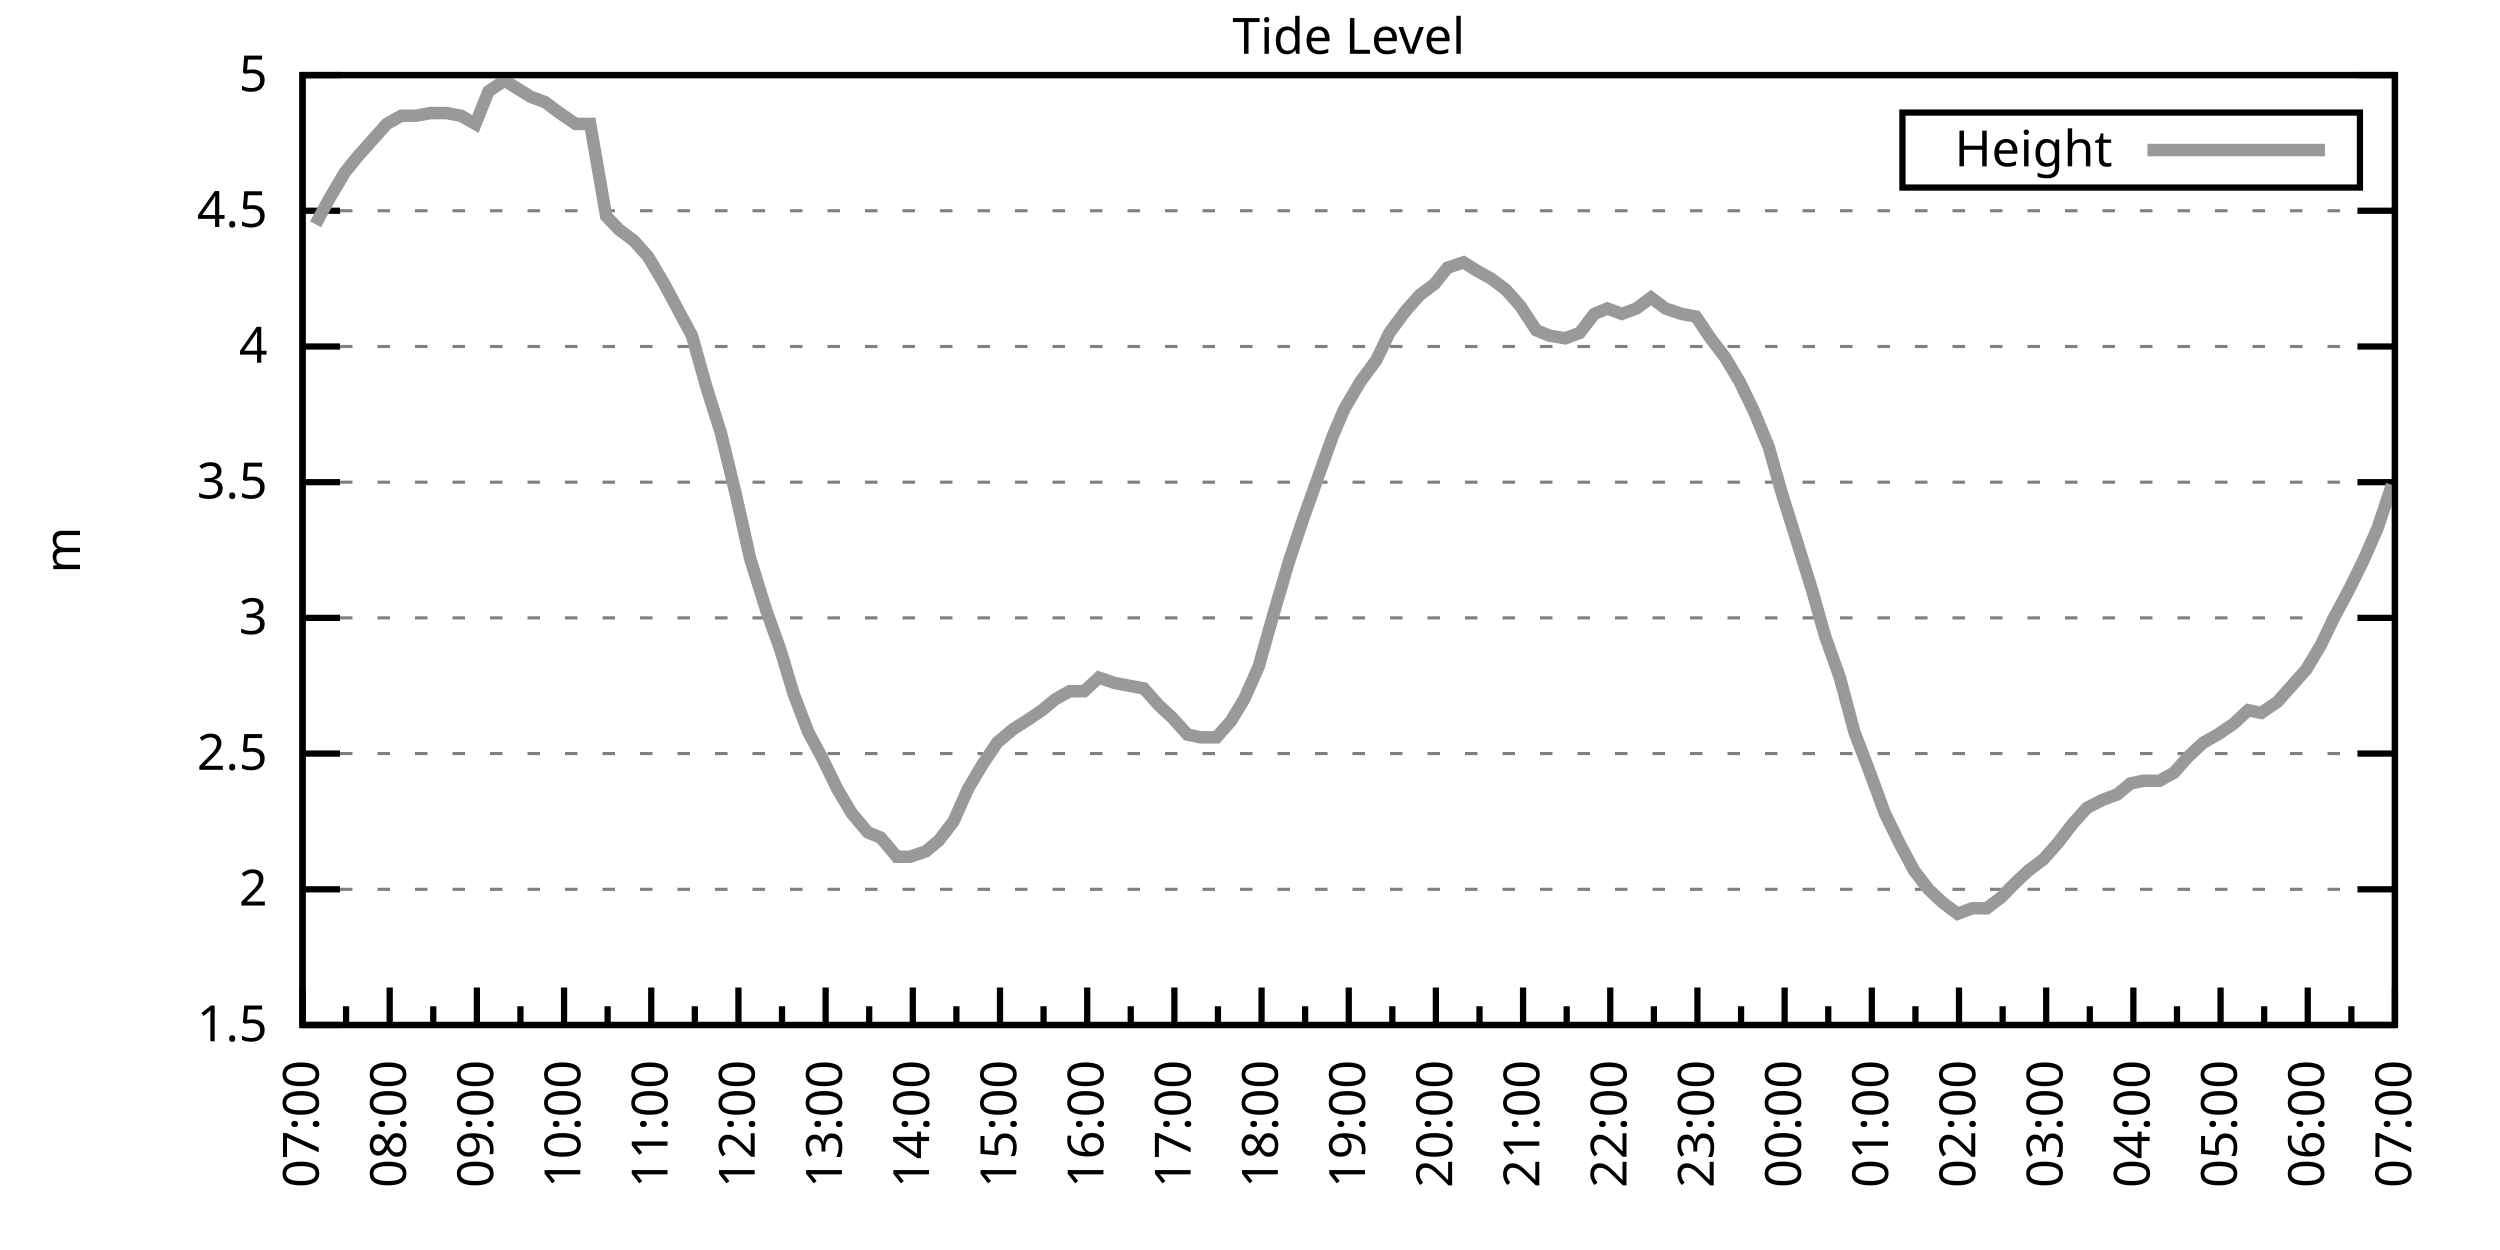
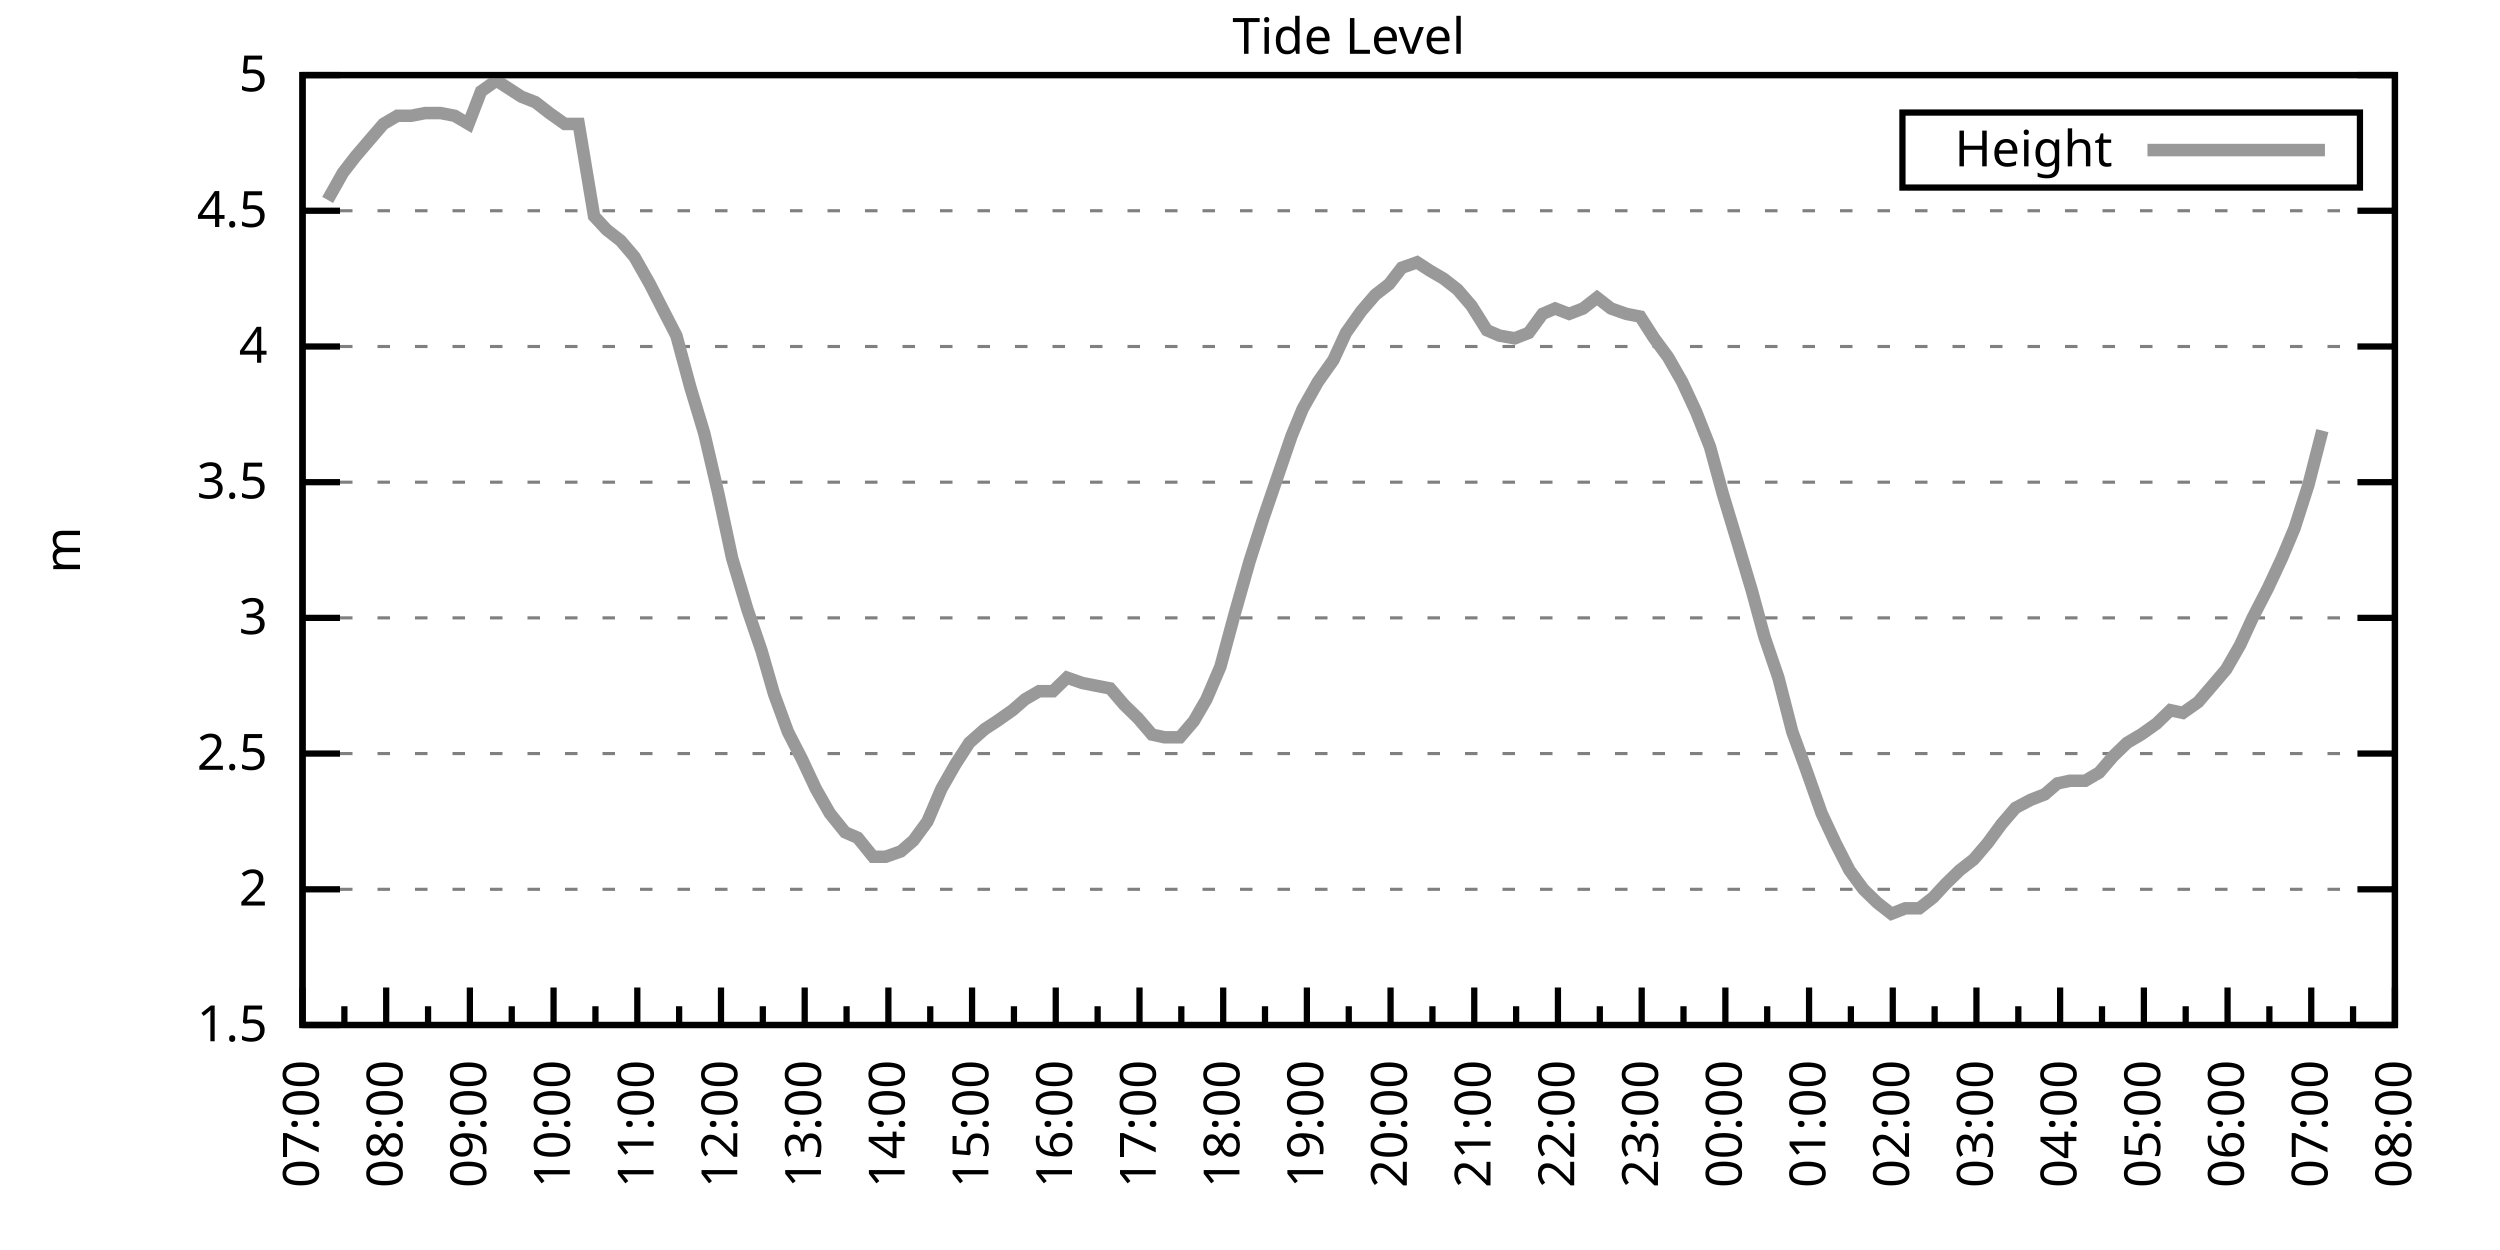
<svg xmlns="http://www.w3.org/2000/svg" xmlns:xlink="http://www.w3.org/1999/xlink" width="400" height="200" viewBox="0 0 400 200">
  <g id="gnuplot_canvas">
    <rect x="0" y="0" width="400" height="200" fill="none" />
    <defs>
      <circle id="gpDot" r="0.5" stroke-width="0.5" stroke="currentColor" />
      <path id="gpPt0" stroke-width="0.333" stroke="currentColor" d="M-1,0 h2 M0,-1 v2" />
      <path id="gpPt1" stroke-width="0.333" stroke="currentColor" d="M-1,-1 L1,1 M1,-1 L-1,1" />
      <path id="gpPt2" stroke-width="0.333" stroke="currentColor" d="M-1,0 L1,0 M0,-1 L0,1 M-1,-1 L1,1 M-1,1 L1,-1" />
      <rect id="gpPt3" stroke-width="0.333" stroke="currentColor" x="-1" y="-1" width="2" height="2" />
      <rect id="gpPt4" stroke-width="0.333" stroke="currentColor" fill="currentColor" x="-1" y="-1" width="2" height="2" />
      <circle id="gpPt5" stroke-width="0.333" stroke="currentColor" cx="0" cy="0" r="1" />
      <use xlink:href="#gpPt5" id="gpPt6" fill="currentColor" stroke="none" />
      <path id="gpPt7" stroke-width="0.333" stroke="currentColor" d="M0,-1.33 L-1.33,0.67 L1.33,0.67 z" />
      <use xlink:href="#gpPt7" id="gpPt8" fill="currentColor" stroke="none" />
      <use xlink:href="#gpPt7" id="gpPt9" stroke="currentColor" transform="rotate(180)" />
      <use xlink:href="#gpPt9" id="gpPt10" fill="currentColor" stroke="none" />
      <use xlink:href="#gpPt3" id="gpPt11" stroke="currentColor" transform="rotate(45)" />
      <use xlink:href="#gpPt11" id="gpPt12" fill="currentColor" stroke="none" />
      <path id="gpPt13" stroke-width="0.333" stroke="currentColor" d="M0,1.330 L1.265,0.411 L0.782,-1.067 L-0.782,-1.076 L-1.265,0.411 z" />
      <use xlink:href="#gpPt13" id="gpPt14" fill="currentColor" stroke="none" />
      <filter id="textbox" filterUnits="objectBoundingBox" x="0" y="0" height="1" width="1">
        <feFlood flood-color="white" flood-opacity="1" result="bgnd" />
        <feComposite in="SourceGraphic" in2="bgnd" operator="atop" />
      </filter>
      <filter id="greybox" filterUnits="objectBoundingBox" x="0" y="0" height="1" width="1">
        <feFlood flood-color="lightgrey" flood-opacity="1" result="grey" />
        <feComposite in="SourceGraphic" in2="grey" operator="atop" />
      </filter>
    </defs>
    <g fill="none" color="white" stroke="currentColor" stroke-width="1.00" stroke-linecap="butt" stroke-linejoin="miter">
</g>
    <g fill="none" color="black" stroke="currentColor" stroke-width="1.00" stroke-linecap="butt" stroke-linejoin="miter">
      <g stroke="none" shape-rendering="crispEdges">
        <polygon fill="rgb(255, 255, 255)" points="48.40,164.00 383.18,164.00 383.18,12.02 48.40,12.02 " />
      </g>
    </g>
    <g fill="none" color="black" stroke="currentColor" stroke-width="1.00" stroke-linecap="butt" stroke-linejoin="miter">
</g>
    <g fill="none" color="black" stroke="black" stroke-width="0.50" stroke-linecap="butt" stroke-linejoin="miter">
</g>
    <g fill="none" color="gray" stroke="currentColor" stroke-width="0.50" stroke-linecap="butt" stroke-linejoin="miter">
      <path stroke="gray" stroke-dasharray="2,4" class="gridline" d="M48.40,164.00 L383.19,164.00  " />
    </g>
    <g fill="none" color="gray" stroke="gray" stroke-width="1.00" stroke-linecap="butt" stroke-linejoin="miter">
</g>
    <g fill="none" color="black" stroke="currentColor" stroke-width="1.00" stroke-linecap="butt" stroke-linejoin="miter">
      <path stroke="black" d="M48.40,164.00 L54.40,164.00 M383.19,164.00 L377.19,164.00  " />
      <g transform="translate(42.80,166.60)" stroke="none" fill="black" font-family="Sans" font-size="8.00" text-anchor="end">
        <text>
          <tspan font-family="Sans"> 1.5</tspan>
        </text>
      </g>
    </g>
    <g fill="none" color="black" stroke="currentColor" stroke-width="1.00" stroke-linecap="butt" stroke-linejoin="miter">
</g>
    <g fill="none" color="black" stroke="black" stroke-width="0.50" stroke-linecap="butt" stroke-linejoin="miter">
</g>
    <g fill="none" color="gray" stroke="currentColor" stroke-width="0.50" stroke-linecap="butt" stroke-linejoin="miter">
      <path stroke="gray" stroke-dasharray="2,4" class="gridline" d="M48.40,142.29 L383.19,142.29  " />
    </g>
    <g fill="none" color="gray" stroke="gray" stroke-width="1.00" stroke-linecap="butt" stroke-linejoin="miter">
</g>
    <g fill="none" color="black" stroke="currentColor" stroke-width="1.00" stroke-linecap="butt" stroke-linejoin="miter">
      <path stroke="black" d="M48.40,142.29 L54.40,142.29 M383.19,142.29 L377.19,142.29  " />
      <g transform="translate(42.80,144.89)" stroke="none" fill="black" font-family="Sans" font-size="8.00" text-anchor="end">
        <text>
          <tspan font-family="Sans"> 2</tspan>
        </text>
      </g>
    </g>
    <g fill="none" color="black" stroke="currentColor" stroke-width="1.00" stroke-linecap="butt" stroke-linejoin="miter">
</g>
    <g fill="none" color="black" stroke="black" stroke-width="0.50" stroke-linecap="butt" stroke-linejoin="miter">
</g>
    <g fill="none" color="gray" stroke="currentColor" stroke-width="0.50" stroke-linecap="butt" stroke-linejoin="miter">
      <path stroke="gray" stroke-dasharray="2,4" class="gridline" d="M48.40,120.57 L383.19,120.57  " />
    </g>
    <g fill="none" color="gray" stroke="gray" stroke-width="1.00" stroke-linecap="butt" stroke-linejoin="miter">
</g>
    <g fill="none" color="black" stroke="currentColor" stroke-width="1.00" stroke-linecap="butt" stroke-linejoin="miter">
      <path stroke="black" d="M48.40,120.57 L54.40,120.57 M383.19,120.57 L377.19,120.57  " />
      <g transform="translate(42.80,123.17)" stroke="none" fill="black" font-family="Sans" font-size="8.00" text-anchor="end">
        <text>
          <tspan font-family="Sans"> 2.5</tspan>
        </text>
      </g>
    </g>
    <g fill="none" color="black" stroke="currentColor" stroke-width="1.00" stroke-linecap="butt" stroke-linejoin="miter">
</g>
    <g fill="none" color="black" stroke="black" stroke-width="0.50" stroke-linecap="butt" stroke-linejoin="miter">
</g>
    <g fill="none" color="gray" stroke="currentColor" stroke-width="0.50" stroke-linecap="butt" stroke-linejoin="miter">
      <path stroke="gray" stroke-dasharray="2,4" class="gridline" d="M48.40,98.86 L383.19,98.86  " />
    </g>
    <g fill="none" color="gray" stroke="gray" stroke-width="1.00" stroke-linecap="butt" stroke-linejoin="miter">
</g>
    <g fill="none" color="black" stroke="currentColor" stroke-width="1.00" stroke-linecap="butt" stroke-linejoin="miter">
      <path stroke="black" d="M48.40,98.86 L54.40,98.86 M383.19,98.86 L377.19,98.86  " />
      <g transform="translate(42.80,101.46)" stroke="none" fill="black" font-family="Sans" font-size="8.00" text-anchor="end">
        <text>
          <tspan font-family="Sans"> 3</tspan>
        </text>
      </g>
    </g>
    <g fill="none" color="black" stroke="currentColor" stroke-width="1.00" stroke-linecap="butt" stroke-linejoin="miter">
</g>
    <g fill="none" color="black" stroke="black" stroke-width="0.50" stroke-linecap="butt" stroke-linejoin="miter">
</g>
    <g fill="none" color="gray" stroke="currentColor" stroke-width="0.50" stroke-linecap="butt" stroke-linejoin="miter">
      <path stroke="gray" stroke-dasharray="2,4" class="gridline" d="M48.40,77.15 L383.19,77.15  " />
    </g>
    <g fill="none" color="gray" stroke="gray" stroke-width="1.00" stroke-linecap="butt" stroke-linejoin="miter">
</g>
    <g fill="none" color="black" stroke="currentColor" stroke-width="1.00" stroke-linecap="butt" stroke-linejoin="miter">
      <path stroke="black" d="M48.40,77.15 L54.40,77.15 M383.19,77.15 L377.19,77.15  " />
      <g transform="translate(42.80,79.75)" stroke="none" fill="black" font-family="Sans" font-size="8.00" text-anchor="end">
        <text>
          <tspan font-family="Sans"> 3.5</tspan>
        </text>
      </g>
    </g>
    <g fill="none" color="black" stroke="currentColor" stroke-width="1.00" stroke-linecap="butt" stroke-linejoin="miter">
</g>
    <g fill="none" color="black" stroke="black" stroke-width="0.50" stroke-linecap="butt" stroke-linejoin="miter">
</g>
    <g fill="none" color="gray" stroke="currentColor" stroke-width="0.50" stroke-linecap="butt" stroke-linejoin="miter">
      <path stroke="gray" stroke-dasharray="2,4" class="gridline" d="M48.40,55.44 L383.19,55.44  " />
    </g>
    <g fill="none" color="gray" stroke="gray" stroke-width="1.00" stroke-linecap="butt" stroke-linejoin="miter">
</g>
    <g fill="none" color="black" stroke="currentColor" stroke-width="1.00" stroke-linecap="butt" stroke-linejoin="miter">
      <path stroke="black" d="M48.40,55.44 L54.40,55.44 M383.19,55.44 L377.19,55.44  " />
      <g transform="translate(42.80,58.04)" stroke="none" fill="black" font-family="Sans" font-size="8.00" text-anchor="end">
        <text>
          <tspan font-family="Sans"> 4</tspan>
        </text>
      </g>
    </g>
    <g fill="none" color="black" stroke="currentColor" stroke-width="1.00" stroke-linecap="butt" stroke-linejoin="miter">
</g>
    <g fill="none" color="black" stroke="black" stroke-width="0.50" stroke-linecap="butt" stroke-linejoin="miter">
</g>
    <g fill="none" color="gray" stroke="currentColor" stroke-width="0.50" stroke-linecap="butt" stroke-linejoin="miter">
      <path stroke="gray" stroke-dasharray="2,4" class="gridline" d="M48.40,33.72 L383.19,33.72  " />
    </g>
    <g fill="none" color="gray" stroke="gray" stroke-width="1.00" stroke-linecap="butt" stroke-linejoin="miter">
</g>
    <g fill="none" color="black" stroke="currentColor" stroke-width="1.00" stroke-linecap="butt" stroke-linejoin="miter">
      <path stroke="black" d="M48.40,33.72 L54.40,33.72 M383.19,33.72 L377.19,33.72  " />
      <g transform="translate(42.80,36.32)" stroke="none" fill="black" font-family="Sans" font-size="8.00" text-anchor="end">
        <text>
          <tspan font-family="Sans"> 4.5</tspan>
        </text>
      </g>
    </g>
    <g fill="none" color="black" stroke="currentColor" stroke-width="1.00" stroke-linecap="butt" stroke-linejoin="miter">
</g>
    <g fill="none" color="black" stroke="black" stroke-width="0.50" stroke-linecap="butt" stroke-linejoin="miter">
</g>
    <g fill="none" color="gray" stroke="currentColor" stroke-width="0.50" stroke-linecap="butt" stroke-linejoin="miter">
      <path stroke="gray" stroke-dasharray="2,4" class="gridline" d="M48.40,12.01 L383.19,12.01  " />
    </g>
    <g fill="none" color="gray" stroke="gray" stroke-width="1.00" stroke-linecap="butt" stroke-linejoin="miter">
</g>
    <g fill="none" color="black" stroke="currentColor" stroke-width="1.00" stroke-linecap="butt" stroke-linejoin="miter">
      <path stroke="black" d="M48.40,12.01 L54.40,12.01 M383.19,12.01 L377.19,12.01  " />
      <g transform="translate(42.80,14.61)" stroke="none" fill="black" font-family="Sans" font-size="8.00" text-anchor="end">
        <text>
          <tspan font-family="Sans"> 5</tspan>
        </text>
      </g>
    </g>
    <g fill="none" color="black" stroke="currentColor" stroke-width="1.00" stroke-linecap="butt" stroke-linejoin="miter">
      <path stroke="black" d="M48.40,164.00 L48.40,158.00  " />
      <g transform="translate(51.00,169.60) rotate(270)" stroke="none" fill="black" font-family="Sans" font-size="8.00" text-anchor="end">
        <text>
          <tspan font-family="Sans">07:00</tspan>
        </text>
      </g>
    </g>
    <g fill="none" color="black" stroke="currentColor" stroke-width="1.00" stroke-linecap="butt" stroke-linejoin="miter">
-       <path stroke="black" d="M55.37,164.00 L55.37,161.00 M62.35,164.00 L62.35,158.00  " />
-       <g transform="translate(64.95,169.60) rotate(270)" stroke="none" fill="black" font-family="Sans" font-size="8.00" text-anchor="end">
+       <path stroke="black" d="M55.10,164.00 L55.10,161.00 M61.79,164.00 L61.79,158.00  " />
+       <g transform="translate(64.39,169.60) rotate(270)" stroke="none" fill="black" font-family="Sans" font-size="8.00" text-anchor="end">
        <text>
          <tspan font-family="Sans">08:00</tspan>
        </text>
      </g>
    </g>
    <g fill="none" color="black" stroke="currentColor" stroke-width="1.00" stroke-linecap="butt" stroke-linejoin="miter">
-       <path stroke="black" d="M69.32,164.00 L69.32,161.00 M76.30,164.00 L76.30,158.00  " />
-       <g transform="translate(78.90,169.60) rotate(270)" stroke="none" fill="black" font-family="Sans" font-size="8.00" text-anchor="end">
+       <path stroke="black" d="M68.49,164.00 L68.49,161.00 M75.18,164.00 L75.18,158.00  " />
+       <g transform="translate(77.78,169.60) rotate(270)" stroke="none" fill="black" font-family="Sans" font-size="8.00" text-anchor="end">
        <text>
          <tspan font-family="Sans">09:00</tspan>
        </text>
      </g>
    </g>
    <g fill="none" color="black" stroke="currentColor" stroke-width="1.00" stroke-linecap="butt" stroke-linejoin="miter">
-       <path stroke="black" d="M83.27,164.00 L83.27,161.00 M90.25,164.00 L90.25,158.00  " />
-       <g transform="translate(92.85,169.60) rotate(270)" stroke="none" fill="black" font-family="Sans" font-size="8.00" text-anchor="end">
+       <path stroke="black" d="M81.88,164.00 L81.88,161.00 M88.57,164.00 L88.57,158.00  " />
+       <g transform="translate(91.17,169.60) rotate(270)" stroke="none" fill="black" font-family="Sans" font-size="8.00" text-anchor="end">
        <text>
          <tspan font-family="Sans">10:00</tspan>
        </text>
      </g>
    </g>
    <g fill="none" color="black" stroke="currentColor" stroke-width="1.00" stroke-linecap="butt" stroke-linejoin="miter">
-       <path stroke="black" d="M97.22,164.00 L97.22,161.00 M104.20,164.00 L104.20,158.00  " />
-       <g transform="translate(106.80,169.60) rotate(270)" stroke="none" fill="black" font-family="Sans" font-size="8.00" text-anchor="end">
+       <path stroke="black" d="M95.27,164.00 L95.27,161.00 M101.97,164.00 L101.97,158.00  " />
+       <g transform="translate(104.57,169.60) rotate(270)" stroke="none" fill="black" font-family="Sans" font-size="8.00" text-anchor="end">
        <text>
          <tspan font-family="Sans">11:00</tspan>
        </text>
      </g>
    </g>
    <g fill="none" color="black" stroke="currentColor" stroke-width="1.00" stroke-linecap="butt" stroke-linejoin="miter">
-       <path stroke="black" d="M111.17,164.00 L111.17,161.00 M118.15,164.00 L118.15,158.00  " />
-       <g transform="translate(120.75,169.60) rotate(270)" stroke="none" fill="black" font-family="Sans" font-size="8.00" text-anchor="end">
+       <path stroke="black" d="M108.66,164.00 L108.66,161.00 M115.36,164.00 L115.36,158.00  " />
+       <g transform="translate(117.96,169.60) rotate(270)" stroke="none" fill="black" font-family="Sans" font-size="8.00" text-anchor="end">
        <text>
          <tspan font-family="Sans">12:00</tspan>
        </text>
      </g>
    </g>
    <g fill="none" color="black" stroke="currentColor" stroke-width="1.00" stroke-linecap="butt" stroke-linejoin="miter">
-       <path stroke="black" d="M125.12,164.00 L125.12,161.00 M132.10,164.00 L132.10,158.00  " />
-       <g transform="translate(134.70,169.60) rotate(270)" stroke="none" fill="black" font-family="Sans" font-size="8.00" text-anchor="end">
+       <path stroke="black" d="M122.05,164.00 L122.05,161.00 M128.75,164.00 L128.75,158.00  " />
+       <g transform="translate(131.35,169.60) rotate(270)" stroke="none" fill="black" font-family="Sans" font-size="8.00" text-anchor="end">
        <text>
          <tspan font-family="Sans">13:00</tspan>
        </text>
      </g>
    </g>
    <g fill="none" color="black" stroke="currentColor" stroke-width="1.00" stroke-linecap="butt" stroke-linejoin="miter">
-       <path stroke="black" d="M139.07,164.00 L139.07,161.00 M146.05,164.00 L146.05,158.00  " />
-       <g transform="translate(148.65,169.60) rotate(270)" stroke="none" fill="black" font-family="Sans" font-size="8.00" text-anchor="end">
+       <path stroke="black" d="M135.45,164.00 L135.45,161.00 M142.14,164.00 L142.14,158.00  " />
+       <g transform="translate(144.74,169.60) rotate(270)" stroke="none" fill="black" font-family="Sans" font-size="8.00" text-anchor="end">
        <text>
          <tspan font-family="Sans">14:00</tspan>
        </text>
      </g>
    </g>
    <g fill="none" color="black" stroke="currentColor" stroke-width="1.00" stroke-linecap="butt" stroke-linejoin="miter">
-       <path stroke="black" d="M153.02,164.00 L153.02,161.00 M160.00,164.00 L160.00,158.00  " />
-       <g transform="translate(162.60,169.60) rotate(270)" stroke="none" fill="black" font-family="Sans" font-size="8.00" text-anchor="end">
+       <path stroke="black" d="M148.84,164.00 L148.84,161.00 M155.53,164.00 L155.53,158.00  " />
+       <g transform="translate(158.13,169.60) rotate(270)" stroke="none" fill="black" font-family="Sans" font-size="8.00" text-anchor="end">
        <text>
          <tspan font-family="Sans">15:00</tspan>
        </text>
      </g>
    </g>
    <g fill="none" color="black" stroke="currentColor" stroke-width="1.00" stroke-linecap="butt" stroke-linejoin="miter">
-       <path stroke="black" d="M166.97,164.00 L166.97,161.00 M173.95,164.00 L173.95,158.00  " />
-       <g transform="translate(176.55,169.60) rotate(270)" stroke="none" fill="black" font-family="Sans" font-size="8.00" text-anchor="end">
+       <path stroke="black" d="M162.23,164.00 L162.23,161.00 M168.92,164.00 L168.92,158.00  " />
+       <g transform="translate(171.52,169.60) rotate(270)" stroke="none" fill="black" font-family="Sans" font-size="8.00" text-anchor="end">
        <text>
          <tspan font-family="Sans">16:00</tspan>
        </text>
      </g>
    </g>
    <g fill="none" color="black" stroke="currentColor" stroke-width="1.00" stroke-linecap="butt" stroke-linejoin="miter">
-       <path stroke="black" d="M180.92,164.00 L180.92,161.00 M187.90,164.00 L187.90,158.00  " />
-       <g transform="translate(190.50,169.60) rotate(270)" stroke="none" fill="black" font-family="Sans" font-size="8.00" text-anchor="end">
+       <path stroke="black" d="M175.62,164.00 L175.62,161.00 M182.32,164.00 L182.32,158.00  " />
+       <g transform="translate(184.92,169.60) rotate(270)" stroke="none" fill="black" font-family="Sans" font-size="8.00" text-anchor="end">
        <text>
          <tspan font-family="Sans">17:00</tspan>
        </text>
      </g>
    </g>
    <g fill="none" color="black" stroke="currentColor" stroke-width="1.00" stroke-linecap="butt" stroke-linejoin="miter">
-       <path stroke="black" d="M194.87,164.00 L194.87,161.00 M201.85,164.00 L201.85,158.00  " />
-       <g transform="translate(204.45,169.60) rotate(270)" stroke="none" fill="black" font-family="Sans" font-size="8.00" text-anchor="end">
+       <path stroke="black" d="M189.01,164.00 L189.01,161.00 M195.71,164.00 L195.71,158.00  " />
+       <g transform="translate(198.31,169.60) rotate(270)" stroke="none" fill="black" font-family="Sans" font-size="8.00" text-anchor="end">
        <text>
          <tspan font-family="Sans">18:00</tspan>
        </text>
      </g>
    </g>
    <g fill="none" color="black" stroke="currentColor" stroke-width="1.00" stroke-linecap="butt" stroke-linejoin="miter">
-       <path stroke="black" d="M208.82,164.00 L208.82,161.00 M215.80,164.00 L215.80,158.00  " />
-       <g transform="translate(218.40,169.60) rotate(270)" stroke="none" fill="black" font-family="Sans" font-size="8.00" text-anchor="end">
+       <path stroke="black" d="M202.40,164.00 L202.40,161.00 M209.10,164.00 L209.10,158.00  " />
+       <g transform="translate(211.70,169.60) rotate(270)" stroke="none" fill="black" font-family="Sans" font-size="8.00" text-anchor="end">
        <text>
          <tspan font-family="Sans">19:00</tspan>
        </text>
      </g>
    </g>
    <g fill="none" color="black" stroke="currentColor" stroke-width="1.00" stroke-linecap="butt" stroke-linejoin="miter">
-       <path stroke="black" d="M222.77,164.00 L222.77,161.00 M229.74,164.00 L229.74,158.00  " />
-       <g transform="translate(232.34,169.60) rotate(270)" stroke="none" fill="black" font-family="Sans" font-size="8.00" text-anchor="end">
+       <path stroke="black" d="M215.80,164.00 L215.80,161.00 M222.49,164.00 L222.49,158.00  " />
+       <g transform="translate(225.09,169.60) rotate(270)" stroke="none" fill="black" font-family="Sans" font-size="8.00" text-anchor="end">
        <text>
          <tspan font-family="Sans">20:00</tspan>
        </text>
      </g>
    </g>
    <g fill="none" color="black" stroke="currentColor" stroke-width="1.00" stroke-linecap="butt" stroke-linejoin="miter">
-       <path stroke="black" d="M236.72,164.00 L236.72,161.00 M243.69,164.00 L243.69,158.00  " />
-       <g transform="translate(246.29,169.60) rotate(270)" stroke="none" fill="black" font-family="Sans" font-size="8.00" text-anchor="end">
+       <path stroke="black" d="M229.19,164.00 L229.19,161.00 M235.88,164.00 L235.88,158.00  " />
+       <g transform="translate(238.48,169.60) rotate(270)" stroke="none" fill="black" font-family="Sans" font-size="8.00" text-anchor="end">
        <text>
          <tspan font-family="Sans">21:00</tspan>
        </text>
      </g>
    </g>
    <g fill="none" color="black" stroke="currentColor" stroke-width="1.00" stroke-linecap="butt" stroke-linejoin="miter">
-       <path stroke="black" d="M250.67,164.00 L250.67,161.00 M257.64,164.00 L257.64,158.00  " />
-       <g transform="translate(260.24,169.60) rotate(270)" stroke="none" fill="black" font-family="Sans" font-size="8.00" text-anchor="end">
+       <path stroke="black" d="M242.58,164.00 L242.58,161.00 M249.27,164.00 L249.27,158.00  " />
+       <g transform="translate(251.87,169.60) rotate(270)" stroke="none" fill="black" font-family="Sans" font-size="8.00" text-anchor="end">
        <text>
          <tspan font-family="Sans">22:00</tspan>
        </text>
      </g>
    </g>
    <g fill="none" color="black" stroke="currentColor" stroke-width="1.00" stroke-linecap="butt" stroke-linejoin="miter">
-       <path stroke="black" d="M264.62,164.00 L264.62,161.00 M271.59,164.00 L271.59,158.00  " />
-       <g transform="translate(274.19,169.60) rotate(270)" stroke="none" fill="black" font-family="Sans" font-size="8.00" text-anchor="end">
+       <path stroke="black" d="M255.97,164.00 L255.97,161.00 M262.67,164.00 L262.67,158.00  " />
+       <g transform="translate(265.27,169.60) rotate(270)" stroke="none" fill="black" font-family="Sans" font-size="8.00" text-anchor="end">
        <text>
          <tspan font-family="Sans">23:00</tspan>
        </text>
      </g>
    </g>
    <g fill="none" color="black" stroke="currentColor" stroke-width="1.00" stroke-linecap="butt" stroke-linejoin="miter">
-       <path stroke="black" d="M278.57,164.00 L278.57,161.00 M285.54,164.00 L285.54,158.00  " />
-       <g transform="translate(288.14,169.60) rotate(270)" stroke="none" fill="black" font-family="Sans" font-size="8.00" text-anchor="end">
+       <path stroke="black" d="M269.36,164.00 L269.36,161.00 M276.06,164.00 L276.06,158.00  " />
+       <g transform="translate(278.66,169.60) rotate(270)" stroke="none" fill="black" font-family="Sans" font-size="8.00" text-anchor="end">
        <text>
          <tspan font-family="Sans">00:00</tspan>
        </text>
      </g>
    </g>
    <g fill="none" color="black" stroke="currentColor" stroke-width="1.00" stroke-linecap="butt" stroke-linejoin="miter">
-       <path stroke="black" d="M292.52,164.00 L292.52,161.00 M299.49,164.00 L299.49,158.00  " />
-       <g transform="translate(302.09,169.60) rotate(270)" stroke="none" fill="black" font-family="Sans" font-size="8.00" text-anchor="end">
+       <path stroke="black" d="M282.75,164.00 L282.75,161.00 M289.45,164.00 L289.45,158.00  " />
+       <g transform="translate(292.05,169.60) rotate(270)" stroke="none" fill="black" font-family="Sans" font-size="8.00" text-anchor="end">
        <text>
          <tspan font-family="Sans">01:00</tspan>
        </text>
      </g>
    </g>
    <g fill="none" color="black" stroke="currentColor" stroke-width="1.00" stroke-linecap="butt" stroke-linejoin="miter">
-       <path stroke="black" d="M306.47,164.00 L306.47,161.00 M313.44,164.00 L313.44,158.00  " />
-       <g transform="translate(316.04,169.60) rotate(270)" stroke="none" fill="black" font-family="Sans" font-size="8.00" text-anchor="end">
+       <path stroke="black" d="M296.14,164.00 L296.14,161.00 M302.84,164.00 L302.84,158.00  " />
+       <g transform="translate(305.44,169.60) rotate(270)" stroke="none" fill="black" font-family="Sans" font-size="8.00" text-anchor="end">
        <text>
          <tspan font-family="Sans">02:00</tspan>
        </text>
      </g>
    </g>
    <g fill="none" color="black" stroke="currentColor" stroke-width="1.00" stroke-linecap="butt" stroke-linejoin="miter">
-       <path stroke="black" d="M320.42,164.00 L320.42,161.00 M327.39,164.00 L327.39,158.00  " />
-       <g transform="translate(329.99,169.60) rotate(270)" stroke="none" fill="black" font-family="Sans" font-size="8.00" text-anchor="end">
+       <path stroke="black" d="M309.54,164.00 L309.54,161.00 M316.23,164.00 L316.23,158.00  " />
+       <g transform="translate(318.83,169.60) rotate(270)" stroke="none" fill="black" font-family="Sans" font-size="8.00" text-anchor="end">
        <text>
          <tspan font-family="Sans">03:00</tspan>
        </text>
      </g>
    </g>
    <g fill="none" color="black" stroke="currentColor" stroke-width="1.00" stroke-linecap="butt" stroke-linejoin="miter">
-       <path stroke="black" d="M334.37,164.00 L334.37,161.00 M341.34,164.00 L341.34,158.00  " />
-       <g transform="translate(343.94,169.60) rotate(270)" stroke="none" fill="black" font-family="Sans" font-size="8.00" text-anchor="end">
+       <path stroke="black" d="M322.93,164.00 L322.93,161.00 M329.62,164.00 L329.62,158.00  " />
+       <g transform="translate(332.22,169.60) rotate(270)" stroke="none" fill="black" font-family="Sans" font-size="8.00" text-anchor="end">
        <text>
          <tspan font-family="Sans">04:00</tspan>
        </text>
      </g>
    </g>
    <g fill="none" color="black" stroke="currentColor" stroke-width="1.00" stroke-linecap="butt" stroke-linejoin="miter">
-       <path stroke="black" d="M348.32,164.00 L348.32,161.00 M355.29,164.00 L355.29,158.00  " />
-       <g transform="translate(357.89,169.60) rotate(270)" stroke="none" fill="black" font-family="Sans" font-size="8.00" text-anchor="end">
+       <path stroke="black" d="M336.32,164.00 L336.32,161.00 M343.02,164.00 L343.02,158.00  " />
+       <g transform="translate(345.62,169.60) rotate(270)" stroke="none" fill="black" font-family="Sans" font-size="8.00" text-anchor="end">
        <text>
          <tspan font-family="Sans">05:00</tspan>
        </text>
      </g>
    </g>
    <g fill="none" color="black" stroke="currentColor" stroke-width="1.00" stroke-linecap="butt" stroke-linejoin="miter">
-       <path stroke="black" d="M362.27,164.00 L362.27,161.00 M369.24,164.00 L369.24,158.00  " />
-       <g transform="translate(371.84,169.60) rotate(270)" stroke="none" fill="black" font-family="Sans" font-size="8.00" text-anchor="end">
+       <path stroke="black" d="M349.71,164.00 L349.71,161.00 M356.41,164.00 L356.41,158.00  " />
+       <g transform="translate(359.01,169.60) rotate(270)" stroke="none" fill="black" font-family="Sans" font-size="8.00" text-anchor="end">
        <text>
          <tspan font-family="Sans">06:00</tspan>
        </text>
      </g>
    </g>
    <g fill="none" color="black" stroke="currentColor" stroke-width="1.00" stroke-linecap="butt" stroke-linejoin="miter">
-       <path stroke="black" d="M376.22,164.00 L376.22,161.00 M383.19,164.00 L383.19,158.00  " />
+       <path stroke="black" d="M363.10,164.00 L363.10,161.00 M369.80,164.00 L369.80,158.00  " />
+       <g transform="translate(372.40,169.60) rotate(270)" stroke="none" fill="black" font-family="Sans" font-size="8.00" text-anchor="end">
+         <text>
+           <tspan font-family="Sans">07:00</tspan>
+         </text>
+       </g>
+     </g>
+     <g fill="none" color="black" stroke="currentColor" stroke-width="1.00" stroke-linecap="butt" stroke-linejoin="miter">
+       <path stroke="black" d="M376.49,164.00 L376.49,161.00 M383.19,164.00 L383.19,158.00  " />
      <g transform="translate(385.79,169.60) rotate(270)" stroke="none" fill="black" font-family="Sans" font-size="8.00" text-anchor="end">
        <text>
-           <tspan font-family="Sans">07:00</tspan>
+           <tspan font-family="Sans">08:00</tspan>
        </text>
      </g>
    </g>
    <g fill="none" color="black" stroke="currentColor" stroke-width="1.00" stroke-linecap="butt" stroke-linejoin="miter">
</g>
    <g fill="none" color="black" stroke="currentColor" stroke-width="1.00" stroke-linecap="butt" stroke-linejoin="miter">
      <path stroke="black" d="M48.40,12.01 L48.40,164.00 L383.19,164.00 L383.19,12.01 L48.40,12.01 Z  " />
    </g>
    <g fill="none" color="black" stroke="currentColor" stroke-width="1.00" stroke-linecap="butt" stroke-linejoin="miter">
      <g transform="translate(12.80,88.01) rotate(270)" stroke="none" fill="black" font-family="Sans" font-size="8.00" text-anchor="middle">
        <text>
          <tspan font-family="Sans">m</tspan>
        </text>
      </g>
    </g>
    <g fill="none" color="black" stroke="currentColor" stroke-width="1.00" stroke-linecap="butt" stroke-linejoin="miter">
</g>
    <g fill="none" color="black" stroke="currentColor" stroke-width="1.00" stroke-linecap="butt" stroke-linejoin="miter">
      <path stroke="black" d="M304.39,30.01 L304.39,18.01 L377.59,18.01 L377.59,30.01 L304.39,30.01 Z  " />
    </g>
    <g id="Tide_level_plot_1">
      <g fill="none" color="white" stroke="black" stroke-width="2.00" stroke-linecap="butt" stroke-linejoin="miter">
</g>
      <g fill="none" color="black" stroke="currentColor" stroke-width="2.00" stroke-linecap="butt" stroke-linejoin="miter">
        <g transform="translate(337.99,26.61)" stroke="none" fill="black" font-family="Sans" font-size="8.00" text-anchor="end">
          <text>
            <tspan font-family="Sans">Height</tspan>
          </text>
        </g>
      </g>
      <g fill="none" color="black" stroke="currentColor" stroke-width="2.00" stroke-linecap="butt" stroke-linejoin="miter">
-         <path stroke="rgb(153, 153, 153)" d="M343.59,24.01 L371.99,24.01 M50.49,35.89 L52.58,31.99 L55.14,27.64 L57.23,25.04 L59.56,22.43 L61.88,19.83   L64.21,18.52 L66.53,18.52 L68.86,18.09 L71.42,18.09 L73.74,18.52 L76.07,19.83 L78.16,14.62 L80.72,12.88   L82.81,14.18 L84.90,15.48 L87.23,16.35 L89.55,18.09 L92.11,19.83 L94.43,19.83 L96.99,34.59 L99.08,36.76   L101.41,38.50 L103.73,41.11 L106.29,45.45 L108.38,49.36 L110.71,53.70 L113.03,61.95 L115.36,69.33 L117.68,78.89   L120.01,89.31 L122.57,97.56 L124.89,104.07 L126.98,111.02 L129.31,117.10 L131.63,121.44 L133.96,126.22 L136.28,130.13   L138.84,133.17 L140.93,134.04 L143.49,137.08 L145.58,137.08 L148.14,136.21 L150.23,134.47 L152.56,131.43 L154.88,126.22   L157.21,122.31 L159.53,118.84 L162.09,116.67 L164.18,115.36 L166.74,113.63 L168.83,111.89 L171.16,110.59 L173.48,110.59   L175.81,108.42 L178.36,109.28 L180.69,109.72 L183.01,110.15 L185.34,112.76 L187.66,114.93 L189.99,117.53 L192.08,117.97   L194.64,117.97 L196.96,115.36 L199.06,111.89 L201.38,106.68 L203.71,98.43 L206.26,89.74 L208.59,82.79 L210.91,76.28   L213.24,69.77 L215.10,65.42 L217.65,61.08 L220.21,57.61 L222.30,53.26 L224.86,49.79 L227.19,47.18 L229.51,45.45   L231.60,42.84 L234.16,41.97 L236.25,43.28 L238.58,44.58 L240.90,46.32 L243.23,48.92 L245.79,52.83 L247.88,53.70   L250.44,54.13 L252.76,53.26 L255.09,50.22 L257.18,49.36 L259.50,50.22 L261.83,49.36 L264.15,47.62 L266.48,49.36   L269.04,50.22 L271.36,50.66 L273.69,54.13 L276.01,57.17 L278.34,61.08 L280.66,65.86 L282.99,71.50 L285.08,78.89   L287.40,86.27 L289.96,94.52 L292.05,101.90 L294.38,108.42 L296.70,117.10 L299.03,123.18 L301.58,130.13 L303.91,134.90   L306.23,139.25 L308.56,142.29 L310.88,144.46 L313.21,146.20 L315.53,145.33 L317.86,145.33 L320.18,143.59 L322.28,141.42   L324.60,139.25 L326.93,137.51 L329.25,134.90 L331.58,131.86 L333.90,129.26 L336.46,127.96 L338.78,127.09 L340.88,125.35   L342.97,124.92 L345.53,124.92 L347.85,123.61 L350.18,121.01 L352.50,118.84 L354.83,117.53 L357.38,115.80 L359.71,113.63   L361.80,114.06 L364.36,112.32 L366.68,109.72 L369.01,107.11 L371.33,103.20 L373.43,98.86 L375.98,94.08 L378.31,89.31   L380.40,84.53 L382.73,77.58  " />
+         <path stroke="rgb(153, 153, 153)" d="M343.59,24.01 L371.99,24.01 M52.42,31.99 L54.87,27.64 L56.88,25.04 L59.11,22.43 L61.35,19.83 L63.58,18.52   L65.81,18.52 L68.04,18.09 L70.50,18.09 L72.73,18.52 L74.96,19.83 L76.97,14.62 L79.42,12.88 L81.43,14.18   L83.44,15.48 L85.67,16.35 L87.91,18.09 L90.36,19.83 L92.59,19.83 L95.05,34.59 L97.06,36.76 L99.29,38.50   L101.52,41.11 L103.98,45.45 L105.98,49.36 L108.22,53.70 L110.45,61.95 L112.68,69.33 L114.91,78.89 L117.14,89.31   L119.60,97.56 L121.83,104.07 L123.84,111.02 L126.07,117.10 L128.30,121.44 L130.54,126.22 L132.77,130.13 L135.22,133.17   L137.23,134.04 L139.69,137.08 L141.69,137.08 L144.15,136.21 L146.16,134.47 L148.39,131.43 L150.62,126.22 L152.85,122.31   L155.09,118.84 L157.54,116.67 L159.55,115.36 L162.01,113.63 L164.01,111.89 L166.25,110.59 L168.48,110.59 L170.71,108.42   L173.17,109.28 L175.40,109.72 L177.63,110.15 L179.86,112.76 L182.09,114.93 L184.32,117.53 L186.33,117.97 L188.79,117.97   L191.02,115.36 L193.03,111.89 L195.26,106.68 L197.49,98.43 L199.95,89.74 L202.18,82.79 L204.41,76.28 L206.64,69.77   L208.43,65.42 L210.88,61.08 L213.34,57.61 L215.35,53.26 L217.80,49.79 L220.04,47.18 L222.27,45.45 L224.28,42.84   L226.73,41.97 L228.74,43.28 L230.97,44.58 L233.20,46.32 L235.44,48.92 L237.89,52.83 L239.90,53.70 L242.36,54.13   L244.59,53.26 L246.82,50.22 L248.83,49.36 L251.06,50.22 L253.29,49.36 L255.52,47.62 L257.76,49.36 L260.21,50.22   L262.44,50.66 L264.67,54.13 L266.91,57.17 L269.14,61.08 L271.37,65.86 L273.60,71.50 L275.61,78.89 L277.84,86.27   L280.30,94.52 L282.31,101.90 L284.54,108.42 L286.77,117.10 L289.00,123.18 L291.46,130.13 L293.69,134.90 L295.92,139.25   L298.15,142.29 L300.39,144.46 L302.62,146.20 L304.85,145.33 L307.08,145.33 L309.31,143.59 L311.32,141.42 L313.55,139.25   L315.79,137.51 L318.02,134.90 L320.25,131.86 L322.48,129.26 L324.94,127.96 L327.17,127.09 L329.18,125.35 L331.19,124.92   L333.64,124.92 L335.87,123.61 L338.10,121.01 L340.34,118.84 L342.57,117.53 L345.02,115.80 L347.26,113.63 L349.26,114.06   L351.72,112.32 L353.95,109.72 L356.18,107.11 L358.42,103.20 L360.42,98.86 L362.88,94.08 L365.11,89.31 L367.12,84.53   L369.35,77.58 L371.58,68.90  " />
      </g>
    </g>
    <g fill="none" color="black" stroke="currentColor" stroke-width="2.00" stroke-linecap="butt" stroke-linejoin="miter">
</g>
    <g fill="none" color="black" stroke="black" stroke-width="1.00" stroke-linecap="butt" stroke-linejoin="miter">
</g>
    <g fill="none" color="black" stroke="currentColor" stroke-width="1.00" stroke-linecap="butt" stroke-linejoin="miter">
      <path stroke="black" d="M48.40,12.01 L48.40,164.00 L383.19,164.00 L383.19,12.01 L48.40,12.01 Z  " />
    </g>
    <g fill="none" color="black" stroke="currentColor" stroke-width="1.00" stroke-linecap="butt" stroke-linejoin="miter">
      <g transform="translate(215.79,8.61)" stroke="none" fill="black" font-family="Sans" font-size="8.00" text-anchor="middle">
        <text>
          <tspan font-family="Sans">Tide Level</tspan>
        </text>
      </g>
    </g>
    <g fill="none" color="black" stroke="currentColor" stroke-width="1.00" stroke-linecap="butt" stroke-linejoin="miter">
</g>
  </g>
</svg>
